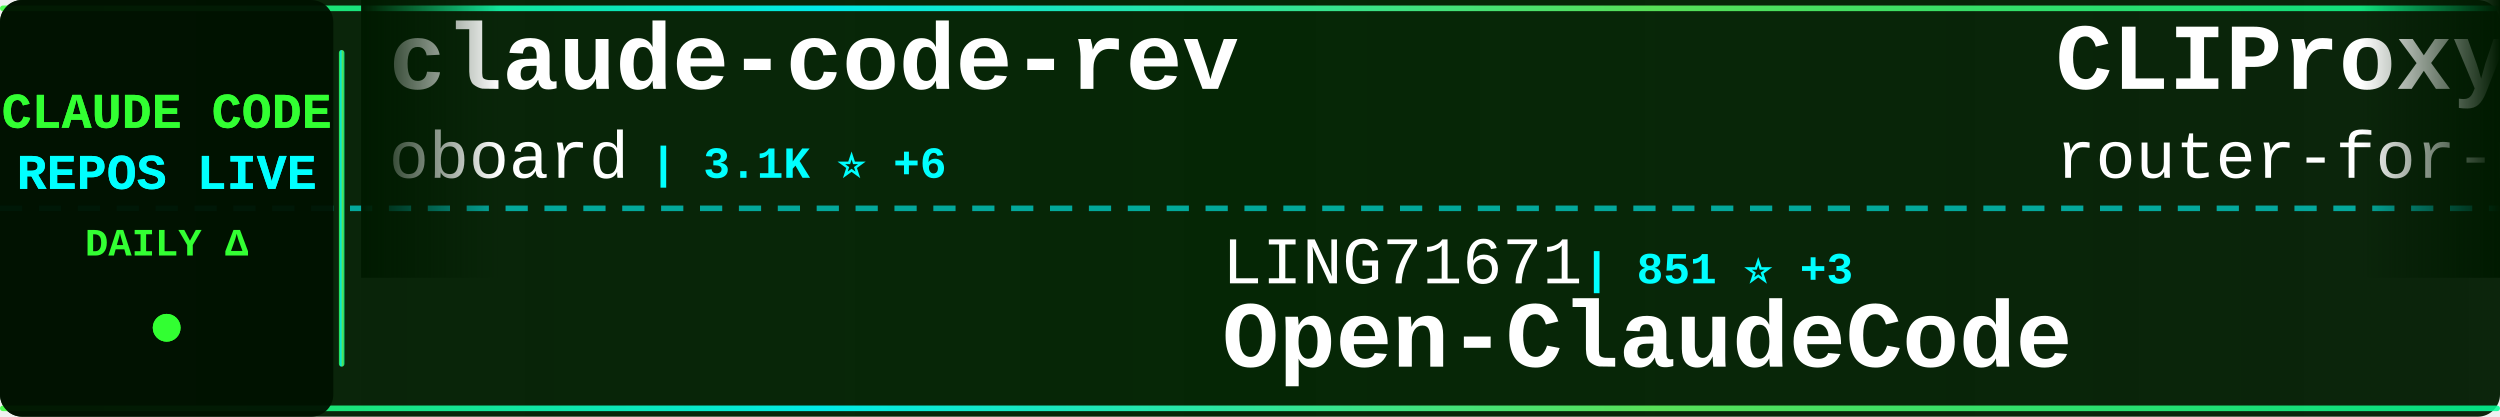
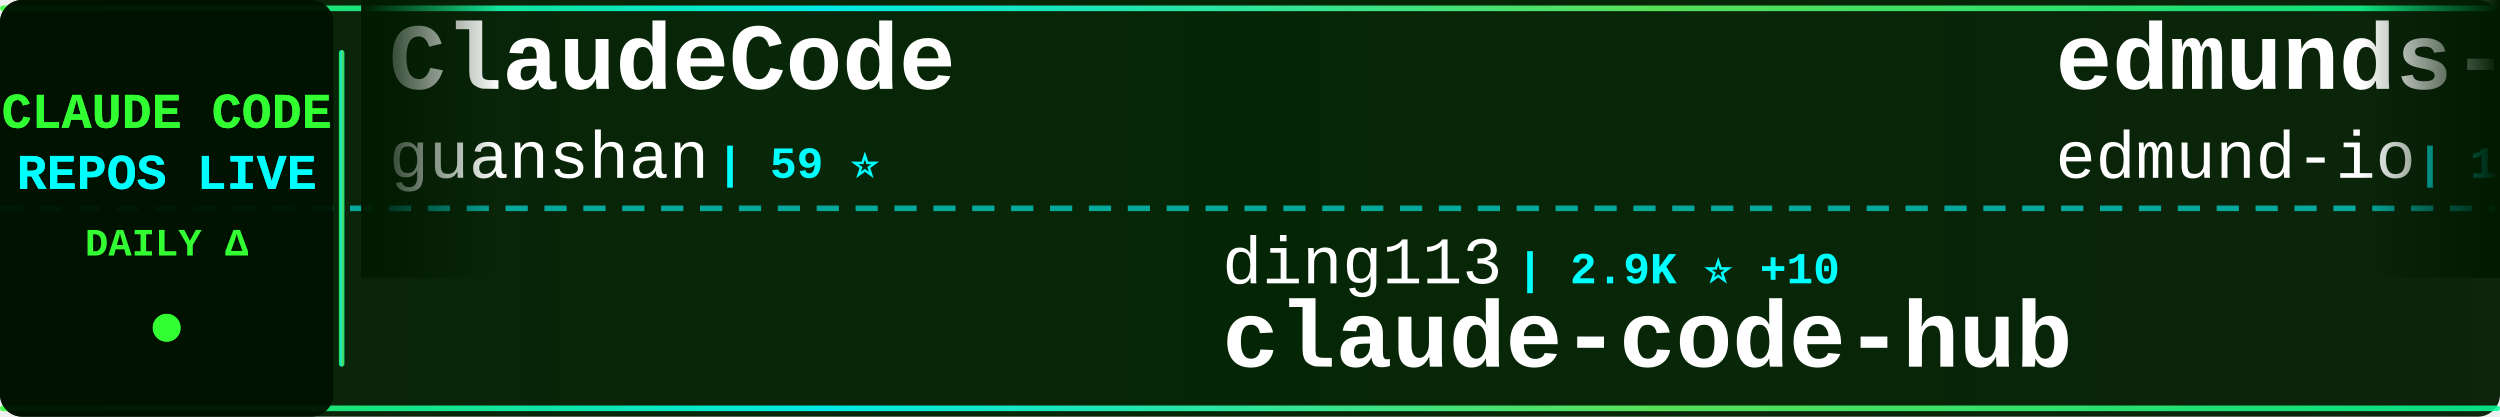
<svg xmlns="http://www.w3.org/2000/svg" width="900" height="150">
  <defs>
    <linearGradient id="tickerBg" x1="0%" y1="0%" x2="100%" y2="0%">
      <stop offset="0%" style="stop-color:#001a00;stop-opacity:0.95" />
      <stop offset="50%" style="stop-color:#002200;stop-opacity:0.98" />
      <stop offset="100%" style="stop-color:#001a00;stop-opacity:0.95" />
    </linearGradient>
    <linearGradient id="borderGrad" x1="0%" y1="0%" x2="100%" y2="0%">
      <stop offset="0%" style="stop-color:#33ff33;stop-opacity:0.85">
        <animate attributeName="stop-opacity" values="0.85;1;0.85" dur="2s" repeatCount="indefinite" />
      </stop>
      <stop offset="33%" style="stop-color:#00ffff;stop-opacity:0.9">
        <animate attributeName="stop-opacity" values="0.9;1;0.9" dur="2.2s" repeatCount="indefinite" />
      </stop>
      <stop offset="66%" style="stop-color:#66ff66;stop-opacity:0.85">
        <animate attributeName="stop-opacity" values="0.85;1;0.85" dur="1.8s" repeatCount="indefinite" />
      </stop>
      <stop offset="100%" style="stop-color:#00ff99;stop-opacity:0.85">
        <animate attributeName="stop-opacity" values="0.85;1;0.85" dur="2s" repeatCount="indefinite" />
      </stop>
    </linearGradient>
    <filter id="textGlow">
      <feGaussianBlur stdDeviation="0.1" result="coloredBlur" />
      <feMerge>
        <feMergeNode in="coloredBlur" />
        <feMergeNode in="SourceGraphic" />
      </feMerge>
    </filter>
    <filter id="metricGlow">
      <feGaussianBlur stdDeviation="0.2" result="coloredBlur" />
      <feMerge>
        <feMergeNode in="coloredBlur" />
        <feMergeNode in="SourceGraphic" />
      </feMerge>
    </filter>
    <linearGradient id="leftFade" x1="0%" y1="0%" x2="100%" y2="0%">
      <stop offset="0%" style="stop-color:#001a00;stop-opacity:1" />
      <stop offset="100%" style="stop-color:#001a00;stop-opacity:0" />
    </linearGradient>
    <linearGradient id="rightFade" x1="0%" y1="0%" x2="100%" y2="0%">
      <stop offset="0%" style="stop-color:#001a00;stop-opacity:0" />
      <stop offset="100%" style="stop-color:#001a00;stop-opacity:1" />
    </linearGradient>
  </defs>
  <rect width="900" height="150" fill="url(#tickerBg)" rx="8" />
  <rect x="0" y="2" width="900" height="2" fill="url(#borderGrad)" rx="1" />
  <rect x="0" y="146" width="900" height="2" fill="url(#borderGrad)" rx="1" />
  <line x1="0" y1="75" x2="900" y2="75" stroke="#00ffff" stroke-width="2" stroke-dasharray="8 6" opacity="0.6" />
  <rect x="0" y="0" width="120" height="150" fill="#001100" opacity="0.95" rx="8" />
  <text x="60" y="46" font-family="'Courier New', monospace" font-size="18" font-weight="bold" fill="#33ff33" text-anchor="middle" filter="url(#textGlow)">
    CLAUDE CODE
  </text>
  <text x="60" y="68" font-family="'Courier New', monospace" font-size="18" font-weight="bold" fill="#00ffff" text-anchor="middle" filter="url(#textGlow)">
    REPOS LIVE
  </text>
  <text x="60" y="92" font-family="'Courier New', monospace" font-size="14" font-weight="bold" fill="#33ff33" text-anchor="middle">
    DAILY Δ
  </text>
  <circle cx="60" cy="118" r="5" fill="#33ff33" filter="url(#metricGlow)">
    <animate attributeName="r" values="4;6;4" dur="1.5s" repeatCount="indefinite" />
    <animate attributeName="opacity" values="0.6;1;0.6" dur="1.5s" repeatCount="indefinite" />
  </circle>
  <rect x="122" y="18" width="2" height="114" fill="url(#borderGrad)" rx="1" />
  <clipPath id="tickerClip">
    <rect x="130" y="0" width="770" height="150" />
  </clipPath>
  <g clip-path="url(#tickerClip)">
    <g id="tickerItems">
      <animateTransform attributeName="transform" attributeType="XML" type="translate" from="0 0" to="-3000 0" dur="54s" repeatCount="indefinite" />
      <g transform="translate(0, 0)">
-         <text x="140" y="32" font-family="'Courier New', monospace" font-size="34" font-weight="bold" fill="#ffffff">claude-code-rev</text>
-         <text x="140" y="64" font-family="'Courier New', monospace" font-size="24" font-weight="normal" fill="#ffffff" opacity="1.0">oboard</text>
-         <text x="234" y="64" font-family="'Courier New', monospace" font-size="16" font-weight="bold" fill="#00ffff"> | 3.1K ⭐ +6</text>
+         <text x="140" y="32" font-family="'Courier New', monospace" font-size="34" font-weight="bold" fill="#ffffff">ClaudeCode</text>
+         <text x="140" y="64" font-family="'Courier New', monospace" font-size="24" font-weight="normal" fill="#ffffff" opacity="1.0">guanshan</text>
+         <text x="258" y="64" font-family="'Courier New', monospace" font-size="16" font-weight="bold" fill="#00ffff"> | 59 ⭐</text>
      </g>
      <g transform="translate(300, 0)">
-         <text x="140" y="102" font-family="'Courier New', monospace" font-size="24" font-weight="normal" fill="#ffffff" opacity="1.0">LING71671</text>
-         <text x="270" y="102" font-family="'Courier New', monospace" font-size="16" font-weight="bold" fill="#00ffff"> | 851 ⭐ +3</text>
-         <text x="140" y="132" font-family="'Courier New', monospace" font-size="34" font-weight="bold" fill="#ffffff">Open-ClaudeCode</text>
+         <text x="140" y="102" font-family="'Courier New', monospace" font-size="24" font-weight="normal" fill="#ffffff" opacity="1.0">ding113</text>
+         <text x="246" y="102" font-family="'Courier New', monospace" font-size="16" font-weight="bold" fill="#00ffff"> | 2.9K ⭐ +10</text>
+         <text x="140" y="132" font-family="'Courier New', monospace" font-size="34" font-weight="bold" fill="#ffffff">claude-code-hub</text>
      </g>
      <g transform="translate(600, 0)">
-         <text x="140" y="32" font-family="'Courier New', monospace" font-size="34" font-weight="bold" fill="#ffffff">CLIProxyAPI</text>
-         <text x="140" y="64" font-family="'Courier New', monospace" font-size="24" font-weight="normal" fill="#ffffff" opacity="1.0">router-for-me</text>
-         <text x="318" y="64" font-family="'Courier New', monospace" font-size="16" font-weight="bold" fill="#00ffff"> | 34.2K ⭐ +233</text>
+         <text x="140" y="32" font-family="'Courier New', monospace" font-size="34" font-weight="bold" fill="#ffffff">edmunds-claude-code</text>
+         <text x="140" y="64" font-family="'Courier New', monospace" font-size="24" font-weight="normal" fill="#ffffff" opacity="1.0">edmund-io</text>
+         <text x="270" y="64" font-family="'Courier New', monospace" font-size="16" font-weight="bold" fill="#00ffff"> | 1.4K ⭐ +1</text>
      </g>
      <g transform="translate(900, 0)">
-         <text x="140" y="102" font-family="'Courier New', monospace" font-size="24" font-weight="normal" fill="#ffffff" opacity="1.0">lorryjovens-hub</text>
-         <text x="342" y="102" font-family="'Courier New', monospace" font-size="16" font-weight="bold" fill="#00ffff"> | 1.6K ⭐ +7</text>
-         <text x="140" y="132" font-family="'Courier New', monospace" font-size="34" font-weight="bold" fill="#ffffff">claude-code-rust</text>
+         <text x="140" y="102" font-family="'Courier New', monospace" font-size="24" font-weight="normal" fill="#ffffff" opacity="1.0">alirezarezvani</text>
+         <text x="330" y="102" font-family="'Courier New', monospace" font-size="16" font-weight="bold" fill="#00ffff"> | 15.9K ⭐ +116</text>
+         <text x="140" y="132" font-family="'Courier New', monospace" font-size="34" font-weight="bold" fill="#ffffff">claude-skills</text>
      </g>
      <g transform="translate(1200, 0)">
-         <text x="140" y="32" font-family="'Courier New', monospace" font-size="34" font-weight="bold" fill="#ffffff">claude-code-showcase</text>
-         <text x="140" y="64" font-family="'Courier New', monospace" font-size="24" font-weight="normal" fill="#ffffff" opacity="1.0">ChrisWiles</text>
-         <text x="282" y="64" font-family="'Courier New', monospace" font-size="16" font-weight="bold" fill="#00ffff"> | 5.9K ⭐ +3</text>
+         <text x="140" y="32" font-family="'Courier New', monospace" font-size="34" font-weight="bold" fill="#ffffff">claude-code-cli</text>
+         <text x="140" y="64" font-family="'Courier New', monospace" font-size="24" font-weight="normal" fill="#ffffff" opacity="1.0">huangserva</text>
+         <text x="282" y="64" font-family="'Courier New', monospace" font-size="16" font-weight="bold" fill="#00ffff"> | 588 ⭐</text>
      </g>
      <g transform="translate(1500, 0)">
-         <text x="140" y="102" font-family="'Courier New', monospace" font-size="24" font-weight="normal" fill="#ffffff" opacity="1.0">darcyegb</text>
-         <text x="258" y="102" font-family="'Courier New', monospace" font-size="16" font-weight="bold" fill="#00ffff"> | 701 ⭐ +1</text>
-         <text x="140" y="132" font-family="'Courier New', monospace" font-size="34" font-weight="bold" fill="#ffffff">ClaudeCodeAgents</text>
+         <text x="140" y="102" font-family="'Courier New', monospace" font-size="24" font-weight="normal" fill="#ffffff" opacity="1.0">Pimzino</text>
+         <text x="246" y="102" font-family="'Courier New', monospace" font-size="16" font-weight="bold" fill="#00ffff"> | 3.7K ⭐ +2</text>
+         <text x="140" y="132" font-family="'Courier New', monospace" font-size="34" font-weight="bold" fill="#ffffff">claude-code-spec-workflo...</text>
      </g>
      <g transform="translate(1800, 0)">
-         <text x="140" y="32" font-family="'Courier New', monospace" font-size="34" font-weight="bold" fill="#ffffff">oh-my-claudecode</text>
-         <text x="140" y="64" font-family="'Courier New', monospace" font-size="24" font-weight="normal" fill="#ffffff" opacity="1.0">Yeachan-Heo</text>
-         <text x="294" y="64" font-family="'Courier New', monospace" font-size="16" font-weight="bold" fill="#00ffff"> | 34.6K ⭐ +90</text>
+         <text x="140" y="32" font-family="'Courier New', monospace" font-size="34" font-weight="bold" fill="#ffffff">claude-code-analysis</text>
+         <text x="140" y="64" font-family="'Courier New', monospace" font-size="24" font-weight="normal" fill="#ffffff" opacity="1.0">liuup</text>
+         <text x="222" y="64" font-family="'Courier New', monospace" font-size="16" font-weight="bold" fill="#00ffff"> | 2.7K ⭐ +25</text>
      </g>
      <g transform="translate(2100, 0)">
-         <text x="140" y="102" font-family="'Courier New', monospace" font-size="24" font-weight="normal" fill="#ffffff" opacity="1.0">centminmod</text>
-         <text x="282" y="102" font-family="'Courier New', monospace" font-size="16" font-weight="bold" fill="#00ffff"> | 2.3K ⭐ +10</text>
-         <text x="140" y="132" font-family="'Courier New', monospace" font-size="34" font-weight="bold" fill="#ffffff">my-claude-code-setup</text>
+         <text x="140" y="102" font-family="'Courier New', monospace" font-size="24" font-weight="normal" fill="#ffffff" opacity="1.0">anthropics</text>
+         <text x="282" y="102" font-family="'Courier New', monospace" font-size="16" font-weight="bold" fill="#00ffff"> | 4.7K ⭐ +9</text>
+         <text x="140" y="132" font-family="'Courier New', monospace" font-size="34" font-weight="bold" fill="#ffffff">claude-code-security-rev...</text>
      </g>
      <g transform="translate(2400, 0)">
-         <text x="140" y="32" font-family="'Courier New', monospace" font-size="34" font-weight="bold" fill="#ffffff">ralph-claude-code</text>
-         <text x="140" y="64" font-family="'Courier New', monospace" font-size="24" font-weight="normal" fill="#ffffff" opacity="1.0">frankbria</text>
-         <text x="270" y="64" font-family="'Courier New', monospace" font-size="16" font-weight="bold" fill="#00ffff"> | 9.2K ⭐ +4</text>
+         <text x="140" y="32" font-family="'Courier New', monospace" font-size="34" font-weight="bold" fill="#ffffff">ralph</text>
+         <text x="140" y="64" font-family="'Courier New', monospace" font-size="24" font-weight="normal" fill="#ffffff" opacity="1.0">snarktank</text>
+         <text x="270" y="64" font-family="'Courier New', monospace" font-size="16" font-weight="bold" fill="#00ffff"> | 19.4K ⭐ +41</text>
      </g>
      <g transform="translate(2700, 0)">
-         <text x="140" y="102" font-family="'Courier New', monospace" font-size="24" font-weight="normal" fill="#ffffff" opacity="1.0">Piebald-AI</text>
-         <text x="282" y="102" font-family="'Courier New', monospace" font-size="16" font-weight="bold" fill="#00ffff"> | 10.4K ⭐ +34</text>
-         <text x="140" y="132" font-family="'Courier New', monospace" font-size="34" font-weight="bold" fill="#ffffff">claude-code-system-promp...</text>
+         <text x="140" y="102" font-family="'Courier New', monospace" font-size="24" font-weight="normal" fill="#ffffff" opacity="1.0">anthropics</text>
+         <text x="282" y="102" font-family="'Courier New', monospace" font-size="16" font-weight="bold" fill="#00ffff"> | 139.3K ⭐ +528</text>
+         <text x="140" y="132" font-family="'Courier New', monospace" font-size="34" font-weight="bold" fill="#ffffff">skills</text>
      </g>
      <g transform="translate(3000, 0)">
-         <text x="140" y="32" font-family="'Courier New', monospace" font-size="34" font-weight="bold" fill="#ffffff">claude-code-rev</text>
-         <text x="140" y="64" font-family="'Courier New', monospace" font-size="24" font-weight="normal" fill="#ffffff" opacity="1.0">oboard</text>
-         <text x="234" y="64" font-family="'Courier New', monospace" font-size="16" font-weight="bold" fill="#00ffff"> | 3.1K ⭐ +6</text>
+         <text x="140" y="32" font-family="'Courier New', monospace" font-size="34" font-weight="bold" fill="#ffffff">ClaudeCode</text>
+         <text x="140" y="64" font-family="'Courier New', monospace" font-size="24" font-weight="normal" fill="#ffffff" opacity="1.0">guanshan</text>
+         <text x="258" y="64" font-family="'Courier New', monospace" font-size="16" font-weight="bold" fill="#00ffff"> | 59 ⭐</text>
      </g>
      <g transform="translate(3300, 0)">
-         <text x="140" y="102" font-family="'Courier New', monospace" font-size="24" font-weight="normal" fill="#ffffff" opacity="1.0">LING71671</text>
-         <text x="270" y="102" font-family="'Courier New', monospace" font-size="16" font-weight="bold" fill="#00ffff"> | 851 ⭐ +3</text>
-         <text x="140" y="132" font-family="'Courier New', monospace" font-size="34" font-weight="bold" fill="#ffffff">Open-ClaudeCode</text>
+         <text x="140" y="102" font-family="'Courier New', monospace" font-size="24" font-weight="normal" fill="#ffffff" opacity="1.0">ding113</text>
+         <text x="246" y="102" font-family="'Courier New', monospace" font-size="16" font-weight="bold" fill="#00ffff"> | 2.9K ⭐ +10</text>
+         <text x="140" y="132" font-family="'Courier New', monospace" font-size="34" font-weight="bold" fill="#ffffff">claude-code-hub</text>
      </g>
      <g transform="translate(3600, 0)">
-         <text x="140" y="32" font-family="'Courier New', monospace" font-size="34" font-weight="bold" fill="#ffffff">CLIProxyAPI</text>
-         <text x="140" y="64" font-family="'Courier New', monospace" font-size="24" font-weight="normal" fill="#ffffff" opacity="1.0">router-for-me</text>
-         <text x="318" y="64" font-family="'Courier New', monospace" font-size="16" font-weight="bold" fill="#00ffff"> | 34.2K ⭐ +233</text>
+         <text x="140" y="32" font-family="'Courier New', monospace" font-size="34" font-weight="bold" fill="#ffffff">edmunds-claude-code</text>
+         <text x="140" y="64" font-family="'Courier New', monospace" font-size="24" font-weight="normal" fill="#ffffff" opacity="1.0">edmund-io</text>
+         <text x="270" y="64" font-family="'Courier New', monospace" font-size="16" font-weight="bold" fill="#00ffff"> | 1.4K ⭐ +1</text>
      </g>
      <g transform="translate(3900, 0)">
-         <text x="140" y="102" font-family="'Courier New', monospace" font-size="24" font-weight="normal" fill="#ffffff" opacity="1.0">lorryjovens-hub</text>
-         <text x="342" y="102" font-family="'Courier New', monospace" font-size="16" font-weight="bold" fill="#00ffff"> | 1.6K ⭐ +7</text>
-         <text x="140" y="132" font-family="'Courier New', monospace" font-size="34" font-weight="bold" fill="#ffffff">claude-code-rust</text>
+         <text x="140" y="102" font-family="'Courier New', monospace" font-size="24" font-weight="normal" fill="#ffffff" opacity="1.0">alirezarezvani</text>
+         <text x="330" y="102" font-family="'Courier New', monospace" font-size="16" font-weight="bold" fill="#00ffff"> | 15.9K ⭐ +116</text>
+         <text x="140" y="132" font-family="'Courier New', monospace" font-size="34" font-weight="bold" fill="#ffffff">claude-skills</text>
      </g>
    </g>
  </g>
  <rect x="130" y="0" width="50" height="100" fill="url(#leftFade)" />
  <rect x="850" y="0" width="50" height="100" fill="url(#rightFade)" />
</svg>
